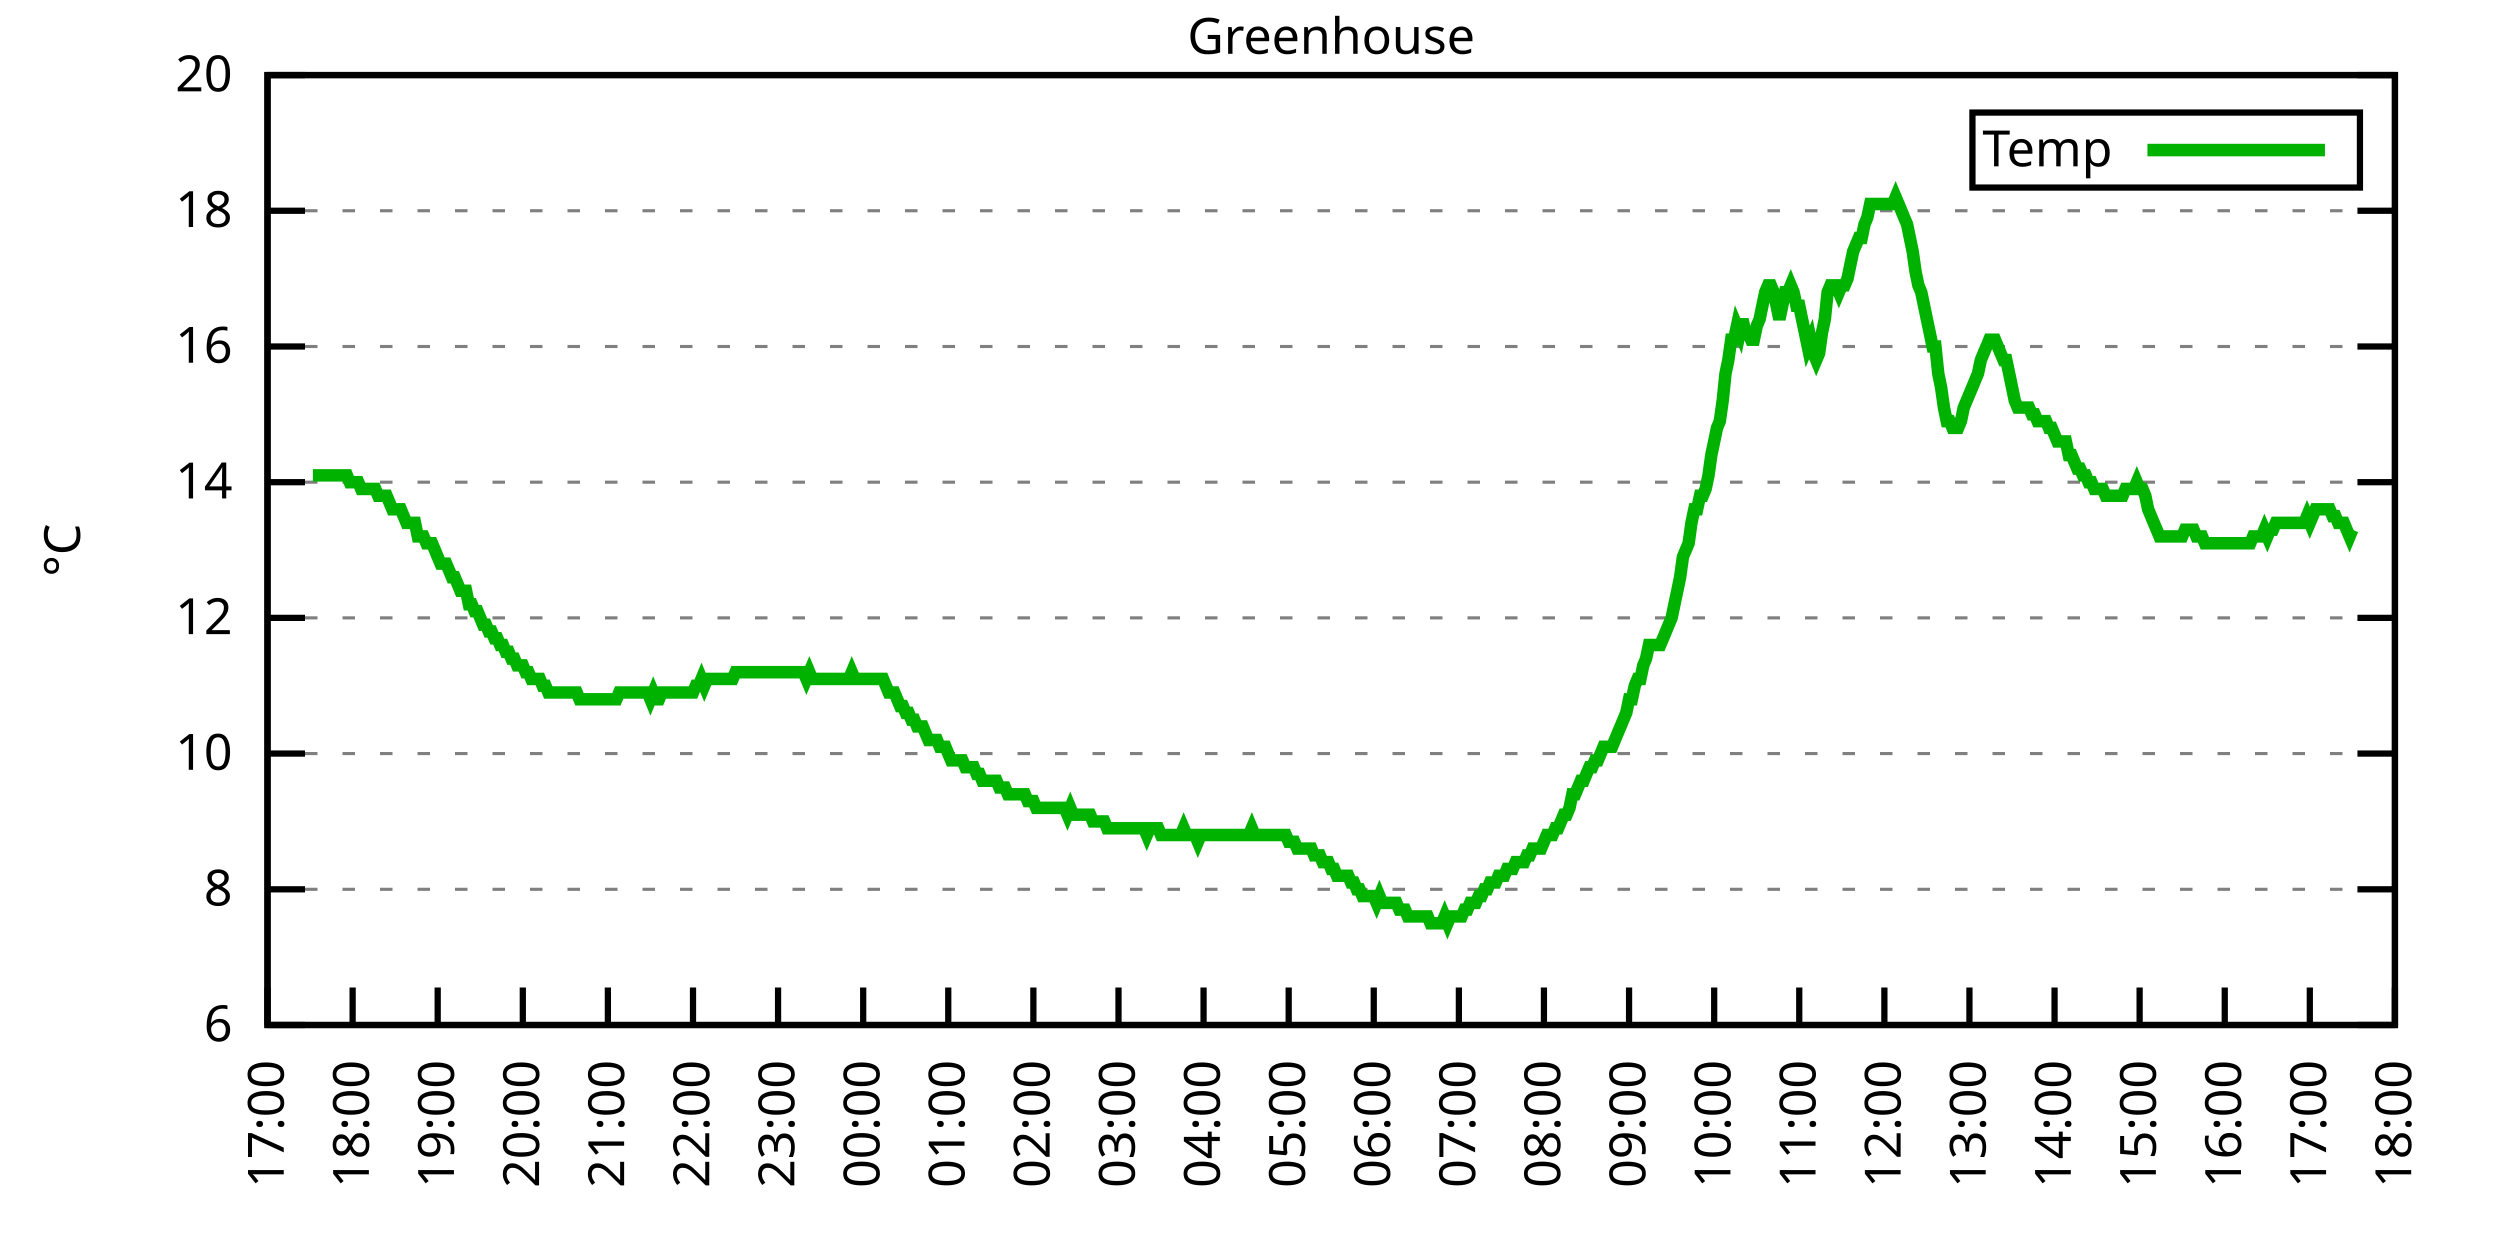
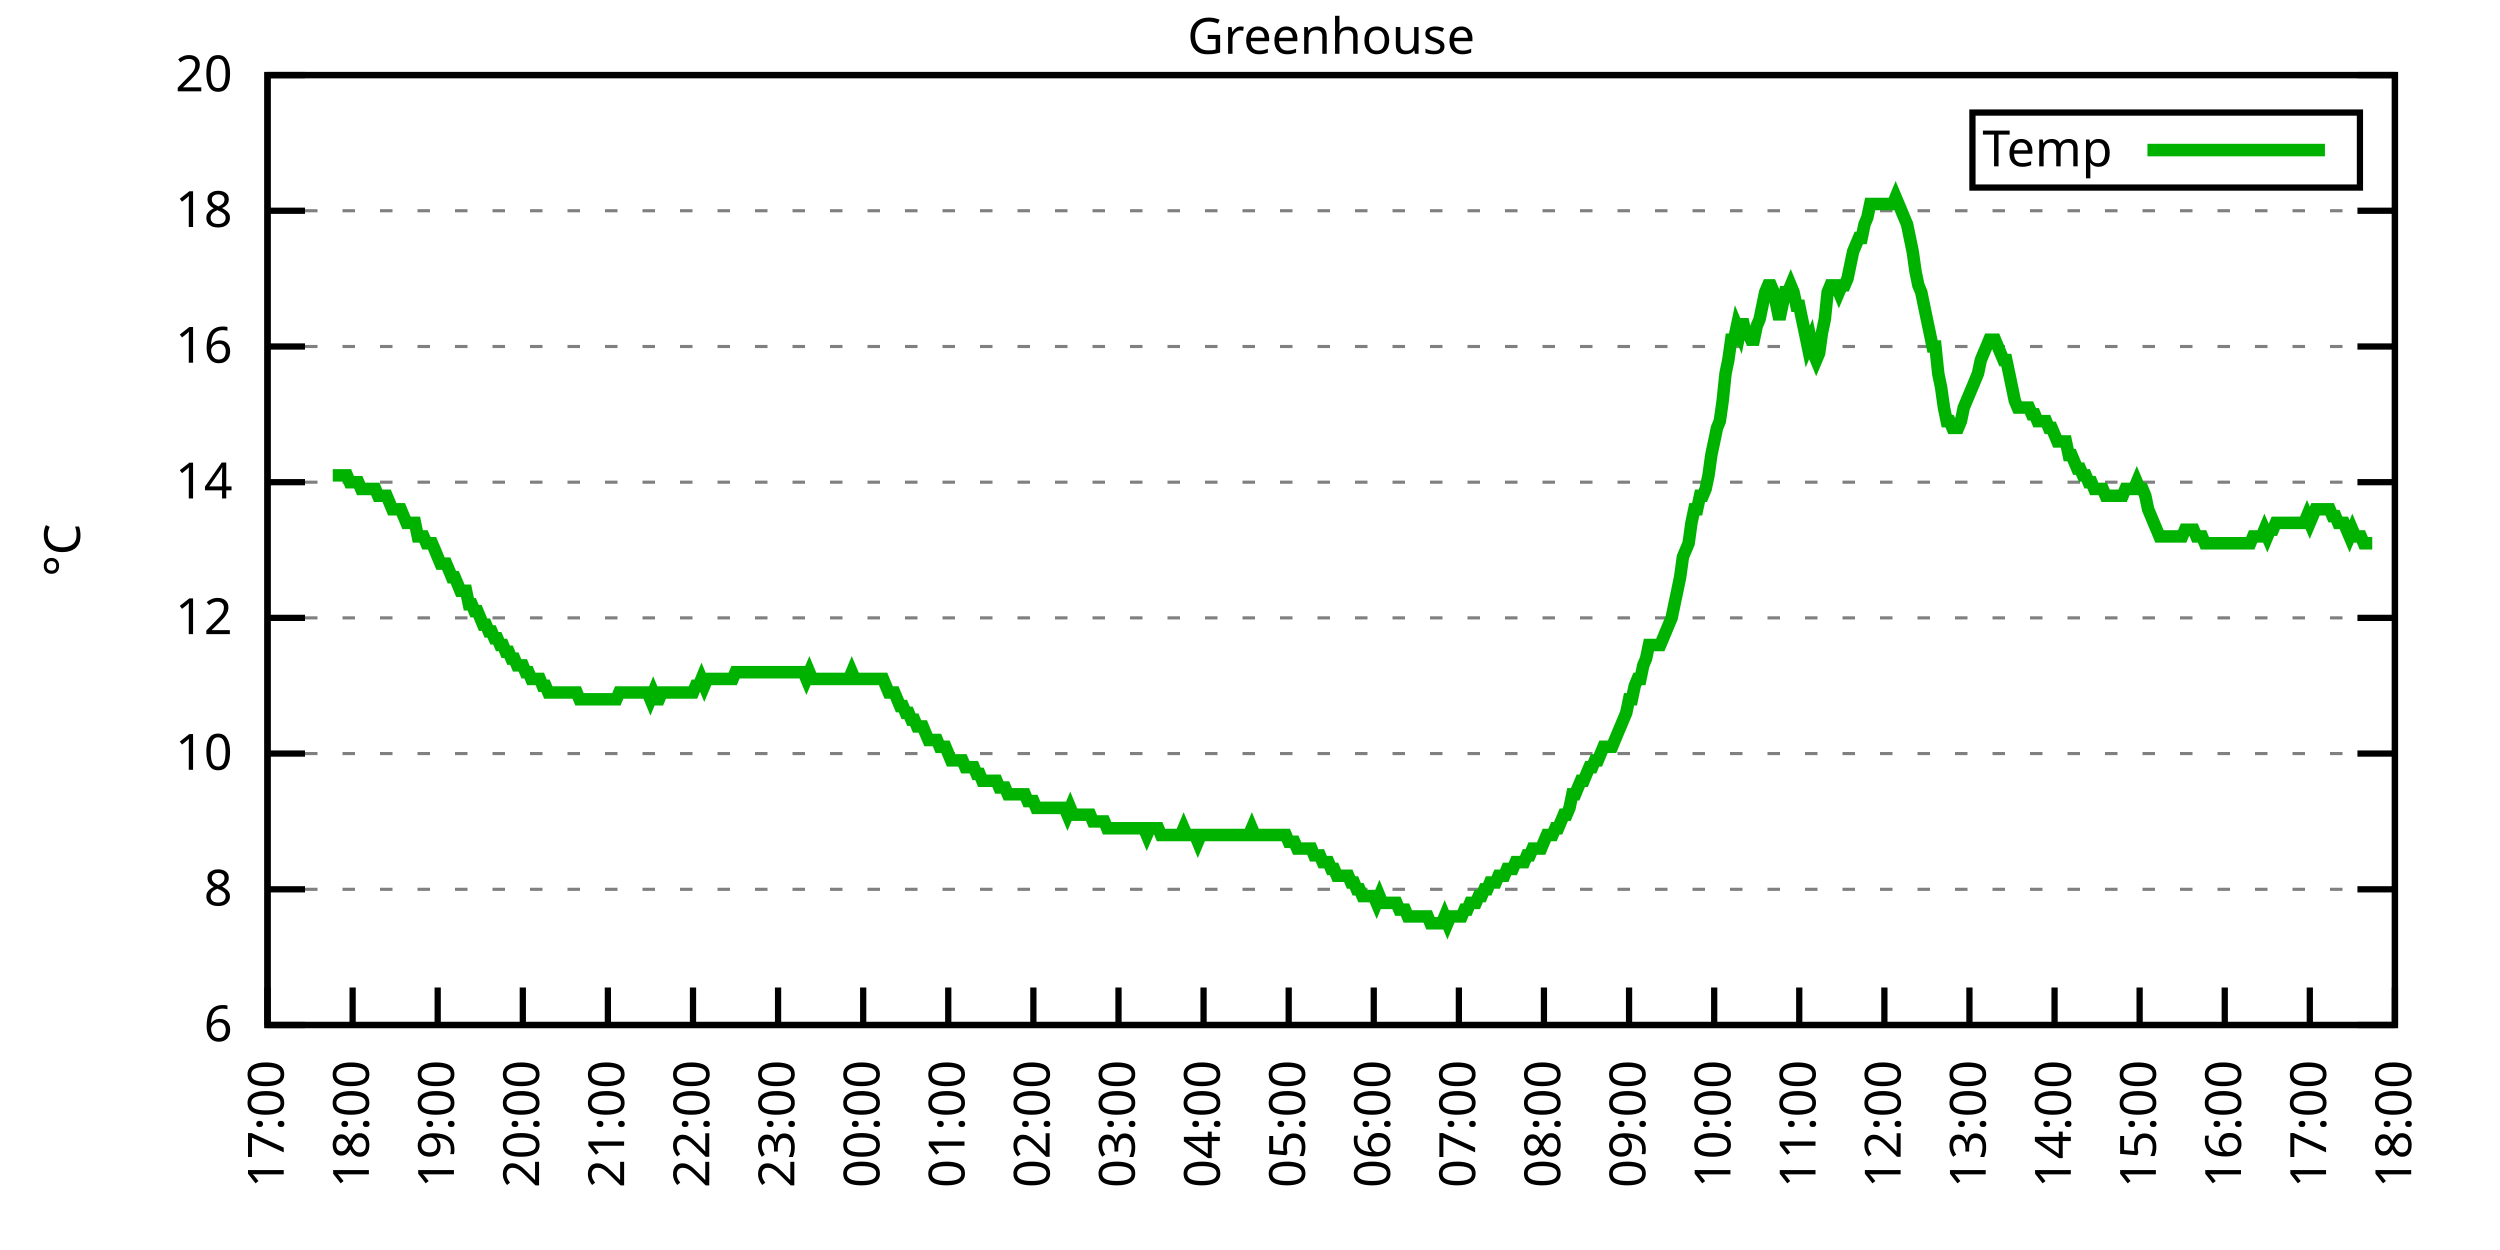
<svg xmlns="http://www.w3.org/2000/svg" xmlns:xlink="http://www.w3.org/1999/xlink" width="400" height="200" viewBox="0 0 400 200">
  <g id="gnuplot_canvas">
    <rect x="0" y="0" width="400" height="200" fill="none" />
    <defs>
      <circle id="gpDot" r="0.5" stroke-width="0.5" stroke="currentColor" />
      <path id="gpPt0" stroke-width="0.333" stroke="currentColor" d="M-1,0 h2 M0,-1 v2" />
      <path id="gpPt1" stroke-width="0.333" stroke="currentColor" d="M-1,-1 L1,1 M1,-1 L-1,1" />
      <path id="gpPt2" stroke-width="0.333" stroke="currentColor" d="M-1,0 L1,0 M0,-1 L0,1 M-1,-1 L1,1 M-1,1 L1,-1" />
      <rect id="gpPt3" stroke-width="0.333" stroke="currentColor" x="-1" y="-1" width="2" height="2" />
      <rect id="gpPt4" stroke-width="0.333" stroke="currentColor" fill="currentColor" x="-1" y="-1" width="2" height="2" />
      <circle id="gpPt5" stroke-width="0.333" stroke="currentColor" cx="0" cy="0" r="1" />
      <use xlink:href="#gpPt5" id="gpPt6" fill="currentColor" stroke="none" />
      <path id="gpPt7" stroke-width="0.333" stroke="currentColor" d="M0,-1.33 L-1.33,0.67 L1.33,0.67 z" />
      <use xlink:href="#gpPt7" id="gpPt8" fill="currentColor" stroke="none" />
      <use xlink:href="#gpPt7" id="gpPt9" stroke="currentColor" transform="rotate(180)" />
      <use xlink:href="#gpPt9" id="gpPt10" fill="currentColor" stroke="none" />
      <use xlink:href="#gpPt3" id="gpPt11" stroke="currentColor" transform="rotate(45)" />
      <use xlink:href="#gpPt11" id="gpPt12" fill="currentColor" stroke="none" />
      <path id="gpPt13" stroke-width="0.333" stroke="currentColor" d="M0,1.330 L1.265,0.411 L0.782,-1.067 L-0.782,-1.076 L-1.265,0.411 z" />
      <use xlink:href="#gpPt13" id="gpPt14" fill="currentColor" stroke="none" />
      <filter id="textbox" filterUnits="objectBoundingBox" x="0" y="0" height="1" width="1">
        <feFlood flood-color="white" flood-opacity="1" result="bgnd" />
        <feComposite in="SourceGraphic" in2="bgnd" operator="atop" />
      </filter>
      <filter id="greybox" filterUnits="objectBoundingBox" x="0" y="0" height="1" width="1">
        <feFlood flood-color="lightgrey" flood-opacity="1" result="grey" />
        <feComposite in="SourceGraphic" in2="grey" operator="atop" />
      </filter>
    </defs>
    <g fill="none" color="white" stroke="currentColor" stroke-width="1.00" stroke-linecap="butt" stroke-linejoin="miter">
</g>
    <g fill="none" color="black" stroke="currentColor" stroke-width="1.00" stroke-linecap="butt" stroke-linejoin="miter">
      <g stroke="none" shape-rendering="crispEdges">
        <polygon fill="rgb(255, 255, 255)" points="42.80,164.00 383.18,164.00 383.18,12.02 42.80,12.02 " />
      </g>
    </g>
    <g fill="none" color="black" stroke="currentColor" stroke-width="1.00" stroke-linecap="butt" stroke-linejoin="miter">
</g>
    <g fill="none" color="black" stroke="black" stroke-width="0.50" stroke-linecap="butt" stroke-linejoin="miter">
</g>
    <g fill="none" color="gray" stroke="currentColor" stroke-width="0.50" stroke-linecap="butt" stroke-linejoin="miter">
      <path stroke="gray" stroke-dasharray="2,4" class="gridline" d="M42.80,164.00 L383.19,164.00  " />
    </g>
    <g fill="none" color="gray" stroke="gray" stroke-width="1.00" stroke-linecap="butt" stroke-linejoin="miter">
</g>
    <g fill="none" color="black" stroke="currentColor" stroke-width="1.00" stroke-linecap="butt" stroke-linejoin="miter">
      <path stroke="black" d="M42.80,164.00 L48.80,164.00 M383.19,164.00 L377.19,164.00  " />
      <g transform="translate(37.20,166.60)" stroke="none" fill="black" font-family="Sans" font-size="8.00" text-anchor="end">
        <text>
          <tspan font-family="Sans"> 6</tspan>
        </text>
      </g>
    </g>
    <g fill="none" color="black" stroke="currentColor" stroke-width="1.00" stroke-linecap="butt" stroke-linejoin="miter">
</g>
    <g fill="none" color="black" stroke="black" stroke-width="0.50" stroke-linecap="butt" stroke-linejoin="miter">
</g>
    <g fill="none" color="gray" stroke="currentColor" stroke-width="0.50" stroke-linecap="butt" stroke-linejoin="miter">
      <path stroke="gray" stroke-dasharray="2,4" class="gridline" d="M42.80,142.29 L383.19,142.29  " />
    </g>
    <g fill="none" color="gray" stroke="gray" stroke-width="1.00" stroke-linecap="butt" stroke-linejoin="miter">
</g>
    <g fill="none" color="black" stroke="currentColor" stroke-width="1.00" stroke-linecap="butt" stroke-linejoin="miter">
      <path stroke="black" d="M42.80,142.29 L48.80,142.29 M383.19,142.29 L377.19,142.29  " />
      <g transform="translate(37.20,144.89)" stroke="none" fill="black" font-family="Sans" font-size="8.00" text-anchor="end">
        <text>
          <tspan font-family="Sans"> 8</tspan>
        </text>
      </g>
    </g>
    <g fill="none" color="black" stroke="currentColor" stroke-width="1.00" stroke-linecap="butt" stroke-linejoin="miter">
</g>
    <g fill="none" color="black" stroke="black" stroke-width="0.50" stroke-linecap="butt" stroke-linejoin="miter">
</g>
    <g fill="none" color="gray" stroke="currentColor" stroke-width="0.50" stroke-linecap="butt" stroke-linejoin="miter">
      <path stroke="gray" stroke-dasharray="2,4" class="gridline" d="M42.80,120.57 L383.19,120.57  " />
    </g>
    <g fill="none" color="gray" stroke="gray" stroke-width="1.00" stroke-linecap="butt" stroke-linejoin="miter">
</g>
    <g fill="none" color="black" stroke="currentColor" stroke-width="1.00" stroke-linecap="butt" stroke-linejoin="miter">
      <path stroke="black" d="M42.80,120.57 L48.80,120.57 M383.19,120.57 L377.19,120.57  " />
      <g transform="translate(37.20,123.17)" stroke="none" fill="black" font-family="Sans" font-size="8.00" text-anchor="end">
        <text>
          <tspan font-family="Sans"> 10</tspan>
        </text>
      </g>
    </g>
    <g fill="none" color="black" stroke="currentColor" stroke-width="1.00" stroke-linecap="butt" stroke-linejoin="miter">
</g>
    <g fill="none" color="black" stroke="black" stroke-width="0.50" stroke-linecap="butt" stroke-linejoin="miter">
</g>
    <g fill="none" color="gray" stroke="currentColor" stroke-width="0.50" stroke-linecap="butt" stroke-linejoin="miter">
      <path stroke="gray" stroke-dasharray="2,4" class="gridline" d="M42.80,98.86 L383.19,98.86  " />
    </g>
    <g fill="none" color="gray" stroke="gray" stroke-width="1.00" stroke-linecap="butt" stroke-linejoin="miter">
</g>
    <g fill="none" color="black" stroke="currentColor" stroke-width="1.00" stroke-linecap="butt" stroke-linejoin="miter">
      <path stroke="black" d="M42.80,98.86 L48.80,98.86 M383.19,98.86 L377.19,98.86  " />
      <g transform="translate(37.20,101.46)" stroke="none" fill="black" font-family="Sans" font-size="8.00" text-anchor="end">
        <text>
          <tspan font-family="Sans"> 12</tspan>
        </text>
      </g>
    </g>
    <g fill="none" color="black" stroke="currentColor" stroke-width="1.00" stroke-linecap="butt" stroke-linejoin="miter">
</g>
    <g fill="none" color="black" stroke="black" stroke-width="0.50" stroke-linecap="butt" stroke-linejoin="miter">
</g>
    <g fill="none" color="gray" stroke="currentColor" stroke-width="0.50" stroke-linecap="butt" stroke-linejoin="miter">
      <path stroke="gray" stroke-dasharray="2,4" class="gridline" d="M42.80,77.15 L383.19,77.15  " />
    </g>
    <g fill="none" color="gray" stroke="gray" stroke-width="1.00" stroke-linecap="butt" stroke-linejoin="miter">
</g>
    <g fill="none" color="black" stroke="currentColor" stroke-width="1.00" stroke-linecap="butt" stroke-linejoin="miter">
      <path stroke="black" d="M42.80,77.15 L48.80,77.15 M383.19,77.15 L377.19,77.15  " />
      <g transform="translate(37.20,79.75)" stroke="none" fill="black" font-family="Sans" font-size="8.00" text-anchor="end">
        <text>
          <tspan font-family="Sans"> 14</tspan>
        </text>
      </g>
    </g>
    <g fill="none" color="black" stroke="currentColor" stroke-width="1.00" stroke-linecap="butt" stroke-linejoin="miter">
</g>
    <g fill="none" color="black" stroke="black" stroke-width="0.50" stroke-linecap="butt" stroke-linejoin="miter">
</g>
    <g fill="none" color="gray" stroke="currentColor" stroke-width="0.50" stroke-linecap="butt" stroke-linejoin="miter">
      <path stroke="gray" stroke-dasharray="2,4" class="gridline" d="M42.80,55.44 L383.19,55.44  " />
    </g>
    <g fill="none" color="gray" stroke="gray" stroke-width="1.00" stroke-linecap="butt" stroke-linejoin="miter">
</g>
    <g fill="none" color="black" stroke="currentColor" stroke-width="1.00" stroke-linecap="butt" stroke-linejoin="miter">
      <path stroke="black" d="M42.80,55.44 L48.80,55.44 M383.19,55.44 L377.19,55.44  " />
      <g transform="translate(37.20,58.04)" stroke="none" fill="black" font-family="Sans" font-size="8.00" text-anchor="end">
        <text>
          <tspan font-family="Sans"> 16</tspan>
        </text>
      </g>
    </g>
    <g fill="none" color="black" stroke="currentColor" stroke-width="1.00" stroke-linecap="butt" stroke-linejoin="miter">
</g>
    <g fill="none" color="black" stroke="black" stroke-width="0.50" stroke-linecap="butt" stroke-linejoin="miter">
</g>
    <g fill="none" color="gray" stroke="currentColor" stroke-width="0.50" stroke-linecap="butt" stroke-linejoin="miter">
      <path stroke="gray" stroke-dasharray="2,4" class="gridline" d="M42.80,33.72 L383.19,33.72  " />
    </g>
    <g fill="none" color="gray" stroke="gray" stroke-width="1.00" stroke-linecap="butt" stroke-linejoin="miter">
</g>
    <g fill="none" color="black" stroke="currentColor" stroke-width="1.00" stroke-linecap="butt" stroke-linejoin="miter">
      <path stroke="black" d="M42.80,33.72 L48.80,33.72 M383.19,33.72 L377.19,33.72  " />
      <g transform="translate(37.20,36.32)" stroke="none" fill="black" font-family="Sans" font-size="8.00" text-anchor="end">
        <text>
          <tspan font-family="Sans"> 18</tspan>
        </text>
      </g>
    </g>
    <g fill="none" color="black" stroke="currentColor" stroke-width="1.00" stroke-linecap="butt" stroke-linejoin="miter">
</g>
    <g fill="none" color="black" stroke="black" stroke-width="0.50" stroke-linecap="butt" stroke-linejoin="miter">
</g>
    <g fill="none" color="gray" stroke="currentColor" stroke-width="0.50" stroke-linecap="butt" stroke-linejoin="miter">
      <path stroke="gray" stroke-dasharray="2,4" class="gridline" d="M42.80,12.01 L383.19,12.01  " />
    </g>
    <g fill="none" color="gray" stroke="gray" stroke-width="1.00" stroke-linecap="butt" stroke-linejoin="miter">
</g>
    <g fill="none" color="black" stroke="currentColor" stroke-width="1.00" stroke-linecap="butt" stroke-linejoin="miter">
      <path stroke="black" d="M42.80,12.01 L48.80,12.01 M383.19,12.01 L377.19,12.01  " />
      <g transform="translate(37.20,14.61)" stroke="none" fill="black" font-family="Sans" font-size="8.00" text-anchor="end">
        <text>
          <tspan font-family="Sans"> 20</tspan>
        </text>
      </g>
    </g>
    <g fill="none" color="black" stroke="currentColor" stroke-width="1.00" stroke-linecap="butt" stroke-linejoin="miter">
      <path stroke="black" d="M42.80,164.00 L42.80,158.00  " />
      <g transform="translate(45.40,169.60) rotate(270.00)" stroke="none" fill="black" font-family="Sans" font-size="8.00" text-anchor="end">
        <text>
          <tspan font-family="Sans">17:00</tspan>
        </text>
      </g>
    </g>
    <g fill="none" color="black" stroke="currentColor" stroke-width="1.00" stroke-linecap="butt" stroke-linejoin="miter">
      <path stroke="black" d="M56.42,164.00 L56.42,158.00  " />
      <g transform="translate(59.02,169.60) rotate(270.00)" stroke="none" fill="black" font-family="Sans" font-size="8.00" text-anchor="end">
        <text>
          <tspan font-family="Sans">18:00</tspan>
        </text>
      </g>
    </g>
    <g fill="none" color="black" stroke="currentColor" stroke-width="1.00" stroke-linecap="butt" stroke-linejoin="miter">
      <path stroke="black" d="M70.03,164.00 L70.03,158.00  " />
      <g transform="translate(72.63,169.60) rotate(270.00)" stroke="none" fill="black" font-family="Sans" font-size="8.00" text-anchor="end">
        <text>
          <tspan font-family="Sans">19:00</tspan>
        </text>
      </g>
    </g>
    <g fill="none" color="black" stroke="currentColor" stroke-width="1.00" stroke-linecap="butt" stroke-linejoin="miter">
      <path stroke="black" d="M83.65,164.00 L83.65,158.00  " />
      <g transform="translate(86.25,169.60) rotate(270.00)" stroke="none" fill="black" font-family="Sans" font-size="8.00" text-anchor="end">
        <text>
          <tspan font-family="Sans">20:00</tspan>
        </text>
      </g>
    </g>
    <g fill="none" color="black" stroke="currentColor" stroke-width="1.00" stroke-linecap="butt" stroke-linejoin="miter">
      <path stroke="black" d="M97.26,164.00 L97.26,158.00  " />
      <g transform="translate(99.86,169.60) rotate(270.00)" stroke="none" fill="black" font-family="Sans" font-size="8.00" text-anchor="end">
        <text>
          <tspan font-family="Sans">21:00</tspan>
        </text>
      </g>
    </g>
    <g fill="none" color="black" stroke="currentColor" stroke-width="1.00" stroke-linecap="butt" stroke-linejoin="miter">
      <path stroke="black" d="M110.88,164.00 L110.88,158.00  " />
      <g transform="translate(113.48,169.60) rotate(270.00)" stroke="none" fill="black" font-family="Sans" font-size="8.00" text-anchor="end">
        <text>
          <tspan font-family="Sans">22:00</tspan>
        </text>
      </g>
    </g>
    <g fill="none" color="black" stroke="currentColor" stroke-width="1.00" stroke-linecap="butt" stroke-linejoin="miter">
      <path stroke="black" d="M124.49,164.00 L124.49,158.00  " />
      <g transform="translate(127.09,169.60) rotate(270.00)" stroke="none" fill="black" font-family="Sans" font-size="8.00" text-anchor="end">
        <text>
          <tspan font-family="Sans">23:00</tspan>
        </text>
      </g>
    </g>
    <g fill="none" color="black" stroke="currentColor" stroke-width="1.00" stroke-linecap="butt" stroke-linejoin="miter">
      <path stroke="black" d="M138.11,164.00 L138.11,158.00  " />
      <g transform="translate(140.71,169.60) rotate(270.00)" stroke="none" fill="black" font-family="Sans" font-size="8.00" text-anchor="end">
        <text>
          <tspan font-family="Sans">00:00</tspan>
        </text>
      </g>
    </g>
    <g fill="none" color="black" stroke="currentColor" stroke-width="1.00" stroke-linecap="butt" stroke-linejoin="miter">
      <path stroke="black" d="M151.72,164.00 L151.72,158.00  " />
      <g transform="translate(154.32,169.60) rotate(270.00)" stroke="none" fill="black" font-family="Sans" font-size="8.00" text-anchor="end">
        <text>
          <tspan font-family="Sans">01:00</tspan>
        </text>
      </g>
    </g>
    <g fill="none" color="black" stroke="currentColor" stroke-width="1.00" stroke-linecap="butt" stroke-linejoin="miter">
      <path stroke="black" d="M165.34,164.00 L165.34,158.00  " />
      <g transform="translate(167.94,169.60) rotate(270.00)" stroke="none" fill="black" font-family="Sans" font-size="8.00" text-anchor="end">
        <text>
          <tspan font-family="Sans">02:00</tspan>
        </text>
      </g>
    </g>
    <g fill="none" color="black" stroke="currentColor" stroke-width="1.00" stroke-linecap="butt" stroke-linejoin="miter">
      <path stroke="black" d="M178.96,164.00 L178.96,158.00  " />
      <g transform="translate(181.56,169.60) rotate(270.00)" stroke="none" fill="black" font-family="Sans" font-size="8.00" text-anchor="end">
        <text>
          <tspan font-family="Sans">03:00</tspan>
        </text>
      </g>
    </g>
    <g fill="none" color="black" stroke="currentColor" stroke-width="1.00" stroke-linecap="butt" stroke-linejoin="miter">
      <path stroke="black" d="M192.57,164.00 L192.57,158.00  " />
      <g transform="translate(195.17,169.60) rotate(270.00)" stroke="none" fill="black" font-family="Sans" font-size="8.00" text-anchor="end">
        <text>
          <tspan font-family="Sans">04:00</tspan>
        </text>
      </g>
    </g>
    <g fill="none" color="black" stroke="currentColor" stroke-width="1.00" stroke-linecap="butt" stroke-linejoin="miter">
      <path stroke="black" d="M206.19,164.00 L206.19,158.00  " />
      <g transform="translate(208.79,169.60) rotate(270.00)" stroke="none" fill="black" font-family="Sans" font-size="8.00" text-anchor="end">
        <text>
          <tspan font-family="Sans">05:00</tspan>
        </text>
      </g>
    </g>
    <g fill="none" color="black" stroke="currentColor" stroke-width="1.00" stroke-linecap="butt" stroke-linejoin="miter">
      <path stroke="black" d="M219.80,164.00 L219.80,158.00  " />
      <g transform="translate(222.40,169.60) rotate(270.00)" stroke="none" fill="black" font-family="Sans" font-size="8.00" text-anchor="end">
        <text>
          <tspan font-family="Sans">06:00</tspan>
        </text>
      </g>
    </g>
    <g fill="none" color="black" stroke="currentColor" stroke-width="1.00" stroke-linecap="butt" stroke-linejoin="miter">
      <path stroke="black" d="M233.42,164.00 L233.42,158.00  " />
      <g transform="translate(236.02,169.60) rotate(270.00)" stroke="none" fill="black" font-family="Sans" font-size="8.00" text-anchor="end">
        <text>
          <tspan font-family="Sans">07:00</tspan>
        </text>
      </g>
    </g>
    <g fill="none" color="black" stroke="currentColor" stroke-width="1.00" stroke-linecap="butt" stroke-linejoin="miter">
      <path stroke="black" d="M247.03,164.00 L247.03,158.00  " />
      <g transform="translate(249.63,169.60) rotate(270.00)" stroke="none" fill="black" font-family="Sans" font-size="8.00" text-anchor="end">
        <text>
          <tspan font-family="Sans">08:00</tspan>
        </text>
      </g>
    </g>
    <g fill="none" color="black" stroke="currentColor" stroke-width="1.00" stroke-linecap="butt" stroke-linejoin="miter">
      <path stroke="black" d="M260.65,164.00 L260.65,158.00  " />
      <g transform="translate(263.25,169.60) rotate(270.00)" stroke="none" fill="black" font-family="Sans" font-size="8.00" text-anchor="end">
        <text>
          <tspan font-family="Sans">09:00</tspan>
        </text>
      </g>
    </g>
    <g fill="none" color="black" stroke="currentColor" stroke-width="1.00" stroke-linecap="butt" stroke-linejoin="miter">
      <path stroke="black" d="M274.27,164.00 L274.27,158.00  " />
      <g transform="translate(276.87,169.60) rotate(270.00)" stroke="none" fill="black" font-family="Sans" font-size="8.00" text-anchor="end">
        <text>
          <tspan font-family="Sans">10:00</tspan>
        </text>
      </g>
    </g>
    <g fill="none" color="black" stroke="currentColor" stroke-width="1.00" stroke-linecap="butt" stroke-linejoin="miter">
      <path stroke="black" d="M287.88,164.00 L287.88,158.00  " />
      <g transform="translate(290.48,169.60) rotate(270.00)" stroke="none" fill="black" font-family="Sans" font-size="8.00" text-anchor="end">
        <text>
          <tspan font-family="Sans">11:00</tspan>
        </text>
      </g>
    </g>
    <g fill="none" color="black" stroke="currentColor" stroke-width="1.00" stroke-linecap="butt" stroke-linejoin="miter">
      <path stroke="black" d="M301.50,164.00 L301.50,158.00  " />
      <g transform="translate(304.10,169.60) rotate(270.00)" stroke="none" fill="black" font-family="Sans" font-size="8.00" text-anchor="end">
        <text>
          <tspan font-family="Sans">12:00</tspan>
        </text>
      </g>
    </g>
    <g fill="none" color="black" stroke="currentColor" stroke-width="1.00" stroke-linecap="butt" stroke-linejoin="miter">
      <path stroke="black" d="M315.11,164.00 L315.11,158.00  " />
      <g transform="translate(317.71,169.60) rotate(270.00)" stroke="none" fill="black" font-family="Sans" font-size="8.00" text-anchor="end">
        <text>
          <tspan font-family="Sans">13:00</tspan>
        </text>
      </g>
    </g>
    <g fill="none" color="black" stroke="currentColor" stroke-width="1.00" stroke-linecap="butt" stroke-linejoin="miter">
      <path stroke="black" d="M328.73,164.00 L328.73,158.00  " />
      <g transform="translate(331.33,169.60) rotate(270.00)" stroke="none" fill="black" font-family="Sans" font-size="8.00" text-anchor="end">
        <text>
          <tspan font-family="Sans">14:00</tspan>
        </text>
      </g>
    </g>
    <g fill="none" color="black" stroke="currentColor" stroke-width="1.00" stroke-linecap="butt" stroke-linejoin="miter">
      <path stroke="black" d="M342.34,164.00 L342.34,158.00  " />
      <g transform="translate(344.94,169.60) rotate(270.00)" stroke="none" fill="black" font-family="Sans" font-size="8.00" text-anchor="end">
        <text>
          <tspan font-family="Sans">15:00</tspan>
        </text>
      </g>
    </g>
    <g fill="none" color="black" stroke="currentColor" stroke-width="1.00" stroke-linecap="butt" stroke-linejoin="miter">
      <path stroke="black" d="M355.96,164.00 L355.96,158.00  " />
      <g transform="translate(358.56,169.60) rotate(270.00)" stroke="none" fill="black" font-family="Sans" font-size="8.00" text-anchor="end">
        <text>
          <tspan font-family="Sans">16:00</tspan>
        </text>
      </g>
    </g>
    <g fill="none" color="black" stroke="currentColor" stroke-width="1.00" stroke-linecap="butt" stroke-linejoin="miter">
      <path stroke="black" d="M369.57,164.00 L369.57,158.00  " />
      <g transform="translate(372.17,169.60) rotate(270.00)" stroke="none" fill="black" font-family="Sans" font-size="8.00" text-anchor="end">
        <text>
          <tspan font-family="Sans">17:00</tspan>
        </text>
      </g>
    </g>
    <g fill="none" color="black" stroke="currentColor" stroke-width="1.00" stroke-linecap="butt" stroke-linejoin="miter">
      <path stroke="black" d="M383.19,164.00 L383.19,158.00  " />
      <g transform="translate(385.79,169.60) rotate(270.00)" stroke="none" fill="black" font-family="Sans" font-size="8.00" text-anchor="end">
        <text>
          <tspan font-family="Sans">18:00</tspan>
        </text>
      </g>
    </g>
    <g fill="none" color="black" stroke="currentColor" stroke-width="1.00" stroke-linecap="butt" stroke-linejoin="miter">
</g>
    <g fill="none" color="black" stroke="currentColor" stroke-width="1.00" stroke-linecap="butt" stroke-linejoin="miter">
      <path stroke="black" d="M42.80,12.01 L42.80,164.00 L383.19,164.00 L383.19,12.01 L42.80,12.01 Z  " />
    </g>
    <g fill="none" color="black" stroke="currentColor" stroke-width="1.00" stroke-linecap="butt" stroke-linejoin="miter">
</g>
    <g fill="none" color="black" stroke="currentColor" stroke-width="1.00" stroke-linecap="butt" stroke-linejoin="miter">
      <path stroke="black" d="M315.59,30.01 L315.59,18.01 L377.59,18.01 L377.59,30.01 L315.59,30.01 Z  " />
    </g>
    <g id="Greenhouse_plot_1">
      <g fill="none" color="white" stroke="black" stroke-width="2.00" stroke-linecap="butt" stroke-linejoin="miter">
</g>
      <g fill="none" color="black" stroke="currentColor" stroke-width="2.00" stroke-linecap="butt" stroke-linejoin="miter">
        <g transform="translate(337.99,26.61)" stroke="none" fill="black" font-family="Sans" font-size="8.00" text-anchor="end">
          <text>
            <tspan font-family="Sans">Temp</tspan>
          </text>
        </g>
      </g>
      <g fill="none" color="black" stroke="currentColor" stroke-width="2.00" stroke-linecap="butt" stroke-linejoin="miter">
-         <path stroke="rgb(  0, 178,   0)" d="M343.59,24.01 L371.99,24.01 M50.06,76.06 L50.52,76.06 L50.97,76.06 L51.42,76.06 L51.88,76.06 L52.33,76.06   L52.78,76.06 L53.24,76.06 L53.69,76.06 L54.15,76.06 L54.60,76.06 L55.05,76.06 L55.51,76.06 L55.96,77.15   L56.42,77.15 L56.87,77.15 L57.32,77.15 L57.78,78.23 L58.23,78.23 L58.68,78.23 L59.14,78.23 L59.59,78.23   L60.05,78.23 L60.50,79.32 L60.95,79.32 L61.41,79.32 L61.86,79.32 L62.32,80.41 L62.77,81.49 L63.22,81.49   L63.68,81.49 L64.13,81.49 L64.58,82.58 L65.04,83.66 L65.49,83.66 L65.95,83.66 L66.40,83.66 L66.85,85.83   L67.31,85.83 L67.76,85.83 L68.22,86.92 L68.67,86.92 L69.12,86.92 L69.58,88.00 L70.03,89.09 L70.49,90.18   L70.94,90.18 L71.39,90.18 L71.85,91.26 L72.30,92.35 L72.75,92.35 L73.21,93.43 L73.66,94.52 L74.12,94.52   L74.57,94.52 L75.02,96.69 L75.48,96.69 L75.93,97.78 L76.39,97.78 L76.84,98.86 L77.29,99.95 L77.75,99.95   L78.20,101.03 L78.65,101.03 L79.11,102.12 L79.56,102.12 L80.02,103.20 L80.47,103.20 L80.92,104.29 L81.38,104.29   L81.83,105.38 L82.29,105.38 L82.74,106.46 L83.19,106.46 L83.65,106.46 L84.10,107.55 L84.55,107.55 L85.01,108.63   L85.46,108.63 L85.92,108.63 L86.37,108.63 L86.82,109.72 L87.28,109.72 L87.73,110.80 L88.19,110.80 L88.64,110.80   L89.09,110.80 L89.55,110.80 L90.00,110.80 L90.45,110.80 L90.91,110.80 L91.36,110.80 L91.82,110.80 L92.27,110.80   L92.72,111.89 L93.18,111.89 L93.63,111.89 L94.09,111.89 L94.54,111.89 L94.99,111.89 L95.45,111.89 L95.90,111.89   L96.35,111.89 L96.81,111.89 L97.26,111.89 L97.72,111.89 L98.17,111.89 L98.62,111.89 L99.08,110.80 L99.53,110.80   L99.99,110.80 L100.44,110.80 L100.89,110.80 L101.35,110.80 L101.80,110.80 L102.25,110.80 L102.71,110.80 L103.16,110.80   L103.62,110.80 L104.07,111.89 L104.52,110.80 L104.98,111.89 L105.43,111.89 L105.89,110.80 L106.34,110.80 L106.79,110.80   L107.25,110.80 L107.70,110.80 L108.15,110.80 L108.61,110.80 L109.06,110.80 L109.52,110.80 L109.97,110.80 L110.42,110.80   L110.88,110.80 L111.33,109.72 L111.79,109.72 L112.24,108.63 L112.69,109.72 L113.15,108.63 L113.60,108.63 L114.05,108.63   L114.51,108.63 L114.96,108.63 L115.42,108.63 L115.87,108.63 L116.32,108.63 L116.78,108.63 L117.23,108.63 L117.69,107.55   L118.14,107.55 L118.59,107.55 L119.05,107.55 L119.50,107.55 L119.96,107.55 L120.41,107.55 L120.86,107.55 L121.32,107.55   L121.77,107.55 L122.22,107.55 L122.68,107.55 L123.13,107.55 L123.59,107.55 L124.04,107.55 L124.49,107.55 L124.95,107.55   L125.40,107.55 L125.86,107.55 L126.31,107.55 L126.76,107.55 L127.22,107.55 L127.67,107.55 L128.12,107.55 L128.58,107.55   L129.03,108.63 L129.49,107.55 L129.94,108.63 L130.39,108.63 L130.85,108.63 L131.30,108.63 L131.76,108.63 L132.21,108.63   L132.66,108.63 L133.12,108.63 L133.57,108.63 L134.02,108.63 L134.48,108.63 L134.93,108.63 L135.39,108.63 L135.84,108.63   L136.29,107.55 L136.75,108.63 L137.20,108.63 L137.66,108.63 L138.11,108.63 L138.56,108.63 L139.02,108.63 L139.47,108.63   L139.92,108.63 L140.38,108.63 L140.83,108.63 L141.29,108.63 L141.74,109.72 L142.19,110.80 L142.65,110.80 L143.10,110.80   L143.56,111.89 L144.01,112.97 L144.46,112.97 L144.92,114.06 L145.37,114.06 L145.82,115.15 L146.28,115.15 L146.73,116.23   L147.19,116.23 L147.64,116.23 L148.09,117.32 L148.55,118.40 L149.00,118.40 L149.46,118.40 L149.91,118.40 L150.36,119.49   L150.82,119.49 L151.27,119.49 L151.72,120.57 L152.18,121.66 L152.63,121.66 L153.09,121.66 L153.54,121.66 L153.99,121.66   L154.45,122.75 L154.90,122.75 L155.36,122.75 L155.81,122.75 L156.26,123.83 L156.72,123.83 L157.17,124.92 L157.62,124.92   L158.08,124.92 L158.53,124.92 L158.99,124.92 L159.44,124.92 L159.89,126.00 L160.35,126.00 L160.80,126.00 L161.26,127.09   L161.71,127.09 L162.16,127.09 L162.62,127.09 L163.07,127.09 L163.52,127.09 L163.98,127.09 L164.43,128.17 L164.89,128.17   L165.34,128.17 L165.79,129.26 L166.25,129.26 L166.70,129.26 L167.16,129.26 L167.61,129.26 L168.06,129.26 L168.52,129.26   L168.97,129.26 L169.43,129.26 L169.88,129.26 L170.33,129.26 L170.79,130.35 L171.24,129.26 L171.69,130.35 L172.15,130.35   L172.60,130.35 L173.06,130.35 L173.51,130.35 L173.96,130.35 L174.42,130.35 L174.87,131.43 L175.33,131.43 L175.78,131.43   L176.23,131.43 L176.69,131.43 L177.14,132.52 L177.59,132.52 L178.05,132.52 L178.50,132.52 L178.96,132.52 L179.41,132.52   L179.86,132.52 L180.32,132.52 L180.77,132.52 L181.23,132.52 L181.68,132.52 L182.13,132.52 L182.59,132.52 L183.04,132.52   L183.49,133.60 L183.95,132.52 L184.40,132.52 L184.86,132.52 L185.31,132.52 L185.76,133.60 L186.22,133.60 L186.67,133.60   L187.13,133.60 L187.58,133.60 L188.03,133.60 L188.49,133.60 L188.94,133.60 L189.39,132.52 L189.85,133.60 L190.30,133.60   L190.76,133.60 L191.21,133.60 L191.66,134.69 L192.12,133.60 L192.57,133.60 L193.03,133.60 L193.48,133.60 L193.93,133.60   L194.39,133.60 L194.84,133.60 L195.29,133.60 L195.75,133.60 L196.20,133.60 L196.66,133.60 L197.11,133.60 L197.56,133.60   L198.02,133.60 L198.47,133.60 L198.93,133.60 L199.38,133.60 L199.83,133.60 L200.29,132.52 L200.74,133.60 L201.19,133.60   L201.65,133.60 L202.10,133.60 L202.56,133.60 L203.01,133.60 L203.46,133.60 L203.92,133.60 L204.37,133.60 L204.83,133.60   L205.28,133.60 L205.73,133.60 L206.19,134.69 L206.64,134.69 L207.09,134.69 L207.55,135.77 L208.00,135.77 L208.46,135.77   L208.91,135.77 L209.36,135.77 L209.82,135.77 L210.27,136.86 L210.73,136.86 L211.18,136.86 L211.63,137.94 L212.09,137.94   L212.54,137.94 L213.00,139.03 L213.45,139.03 L213.90,140.12 L214.36,140.12 L214.81,140.12 L215.26,140.12 L215.72,140.12   L216.17,141.20 L216.63,141.20 L217.08,142.29 L217.53,142.29 L217.99,143.37 L218.44,143.37 L218.90,143.37 L219.35,143.37   L219.80,143.37 L220.26,144.46 L220.71,143.37 L221.16,144.46 L221.62,144.46 L222.07,144.46 L222.53,144.46 L222.98,144.46   L223.43,144.46 L223.89,145.54 L224.34,145.54 L224.80,145.54 L225.25,146.63 L225.70,146.63 L226.16,146.63 L226.61,146.63   L227.06,146.63 L227.52,146.63 L227.97,146.63 L228.43,146.63 L228.88,147.72 L229.33,147.72 L229.79,147.72 L230.24,147.72   L230.70,147.72 L231.15,146.63 L231.60,147.72 L232.06,146.63 L232.51,146.63 L232.96,146.63 L233.42,146.63 L233.87,146.63   L234.33,145.54 L234.78,145.54 L235.23,144.46 L235.69,144.46 L236.14,144.46 L236.60,143.37 L237.05,143.37 L237.50,142.29   L237.96,142.29 L238.41,141.20 L238.86,141.20 L239.32,141.20 L239.77,140.12 L240.23,140.12 L240.68,140.12 L241.13,139.03   L241.59,139.03 L242.04,139.03 L242.50,137.94 L242.95,137.94 L243.40,137.94 L243.86,137.94 L244.31,136.86 L244.76,136.86   L245.22,135.77 L245.67,135.77 L246.13,135.77 L246.58,135.77 L247.03,134.69 L247.49,133.60 L247.94,133.60 L248.40,133.60   L248.85,132.52 L249.30,132.52 L249.76,131.43 L250.21,130.35 L250.66,130.35 L251.12,129.26 L251.57,127.09 L252.03,127.09   L252.48,126.00 L252.93,124.92 L253.39,124.92 L253.84,123.83 L254.30,122.75 L254.75,122.75 L255.20,121.66 L255.66,121.66   L256.11,120.57 L256.56,119.49 L257.02,119.49 L257.47,119.49 L257.93,119.49 L258.38,118.40 L258.83,117.32 L259.29,116.23   L259.74,115.15 L260.20,114.06 L260.65,111.89 L261.10,111.89 L261.56,109.72 L262.01,108.63 L262.47,108.63 L262.92,106.46   L263.37,105.38 L263.83,103.20 L264.28,103.20 L264.73,103.20 L265.19,103.20 L265.64,103.20 L266.10,102.12 L266.55,101.03   L267.00,99.95 L267.46,98.86 L267.91,96.69 L268.37,94.52 L268.82,92.35 L269.27,89.09 L269.73,88.00 L270.18,86.92   L270.63,83.66 L271.09,81.49 L271.54,81.49 L272.00,79.32 L272.45,79.32 L272.90,78.23 L273.36,76.06 L273.81,72.81   L274.27,70.63 L274.72,68.46 L275.17,67.38 L275.63,64.12 L276.08,59.78 L276.53,57.61 L276.99,54.35 L277.44,54.35   L277.90,52.18 L278.35,53.26 L278.80,51.09 L279.26,53.26 L279.71,53.26 L280.17,54.35 L280.62,54.35 L281.07,52.18   L281.53,51.09 L281.98,48.92 L282.43,46.75 L282.89,45.66 L283.34,45.66 L283.80,46.75 L284.25,48.92 L284.70,51.09   L285.16,48.92 L285.61,46.75 L286.07,46.75 L286.52,45.66 L286.97,46.75 L287.43,48.92 L287.88,48.92 L288.33,51.09   L288.79,53.26 L289.24,55.44 L289.70,54.35 L290.15,56.52 L290.60,57.61 L291.06,56.52 L291.51,53.26 L291.97,51.09   L292.42,46.75 L292.87,45.66 L293.33,45.66 L293.78,45.66 L294.23,46.75 L294.69,45.66 L295.14,45.66 L295.60,44.58   L296.05,42.41 L296.50,40.24 L296.96,39.15 L297.41,38.07 L297.87,38.07 L298.32,35.89 L298.77,34.81 L299.23,32.64   L299.68,32.64 L300.13,32.64 L300.59,32.64 L301.04,32.64 L301.50,32.64 L301.95,32.64 L302.40,32.64 L302.86,32.64   L303.31,31.55 L303.77,32.64 L304.22,33.72 L304.67,34.81 L305.13,35.89 L305.58,38.07 L306.03,40.24 L306.49,43.49   L306.94,45.66 L307.40,46.75 L307.85,48.92 L308.30,51.09 L308.76,53.26 L309.21,55.44 L309.67,55.44 L310.12,59.78   L310.57,61.95 L311.03,65.21 L311.48,67.38 L311.94,67.38 L312.39,68.46 L312.84,68.46 L313.30,68.46 L313.75,67.38   L314.20,65.21 L314.66,64.12 L315.11,63.04 L315.57,61.95 L316.02,60.86 L316.47,59.78 L316.93,57.61 L317.38,56.52   L317.84,55.44 L318.29,54.35 L318.74,54.35 L319.20,54.35 L319.65,55.44 L320.10,56.52 L320.56,57.61 L321.01,57.61   L321.47,59.78 L321.92,61.95 L322.37,64.12 L322.83,65.21 L323.28,65.21 L323.74,65.21 L324.19,65.21 L324.64,65.21   L325.10,66.29 L325.55,66.29 L326.00,67.38 L326.46,67.38 L326.91,67.38 L327.37,67.38 L327.82,68.46 L328.27,68.46   L328.73,69.55 L329.18,70.63 L329.64,70.63 L330.09,70.63 L330.54,70.63 L331.00,72.81 L331.45,72.81 L331.90,73.89   L332.36,74.98 L332.81,74.98 L333.27,76.06 L333.72,76.06 L334.17,77.15 L334.63,77.15 L335.08,78.23 L335.54,78.23   L335.99,78.23 L336.44,78.23 L336.90,79.32 L337.35,79.32 L337.80,79.32 L338.26,79.32 L338.71,79.32 L339.17,79.32   L339.62,79.32 L340.07,78.23 L340.53,78.23 L340.98,78.23 L341.44,78.23 L341.89,77.15 L342.34,78.23 L342.80,78.23   L343.25,79.32 L343.70,81.49 L344.16,82.58 L344.61,83.66 L345.07,84.75 L345.52,85.83 L345.97,85.83 L346.43,85.83   L346.88,85.83 L347.34,85.83 L347.79,85.83 L348.24,85.83 L348.70,85.83 L349.15,85.83 L349.60,84.75 L350.06,84.75   L350.51,84.75 L350.97,84.75 L351.42,85.83 L351.87,85.83 L352.33,85.83 L352.78,86.92 L353.24,86.92 L353.69,86.92   L354.14,86.92 L354.60,86.92 L355.05,86.92 L355.50,86.92 L355.96,86.92 L356.41,86.92 L356.87,86.92 L357.32,86.92   L357.77,86.92 L358.23,86.92 L358.68,86.92 L359.14,86.92 L359.59,86.92 L360.04,86.92 L360.50,85.83 L360.95,85.83   L361.41,85.83 L361.86,85.83 L362.31,84.75 L362.77,85.83 L363.22,84.75 L363.67,84.75 L364.13,83.66 L364.58,83.66   L365.04,83.66 L365.49,83.66 L365.94,83.66 L366.40,83.66 L366.85,83.66 L367.31,83.66 L367.76,83.66 L368.21,83.66   L368.67,83.66 L369.12,82.58 L369.57,83.66 L370.03,82.58 L370.48,81.49 L370.94,81.49 L371.39,81.49 L371.84,81.49   L372.30,81.49 L372.75,81.49 L373.21,82.58 L373.66,82.58 L374.11,83.66 L374.57,83.66 L375.02,83.66 L375.47,84.75   L375.93,85.83 L376.38,84.75  " />
+         <path stroke="rgb(  0, 178,   0)" d="M343.59,24.01 L371.99,24.01 M53.24,76.06 L53.69,76.06 L54.15,76.06 L54.60,76.06 L55.05,76.06 L55.51,76.06   L55.96,77.15 L56.42,77.15 L56.87,77.15 L57.32,77.15 L57.78,78.23 L58.23,78.23 L58.68,78.23 L59.14,78.23   L59.59,78.23 L60.05,78.23 L60.50,79.32 L60.95,79.32 L61.41,79.32 L61.86,79.32 L62.32,80.41 L62.77,81.49   L63.22,81.49 L63.68,81.49 L64.13,81.49 L64.58,82.58 L65.04,83.66 L65.49,83.66 L65.95,83.66 L66.40,83.66   L66.85,85.83 L67.31,85.83 L67.76,85.83 L68.22,86.92 L68.67,86.92 L69.12,86.92 L69.58,88.00 L70.03,89.09   L70.49,90.18 L70.94,90.18 L71.39,90.18 L71.85,91.26 L72.30,92.35 L72.75,92.35 L73.21,93.43 L73.66,94.52   L74.12,94.52 L74.57,94.52 L75.02,96.69 L75.48,96.69 L75.93,97.78 L76.39,97.78 L76.84,98.86 L77.29,99.95   L77.75,99.95 L78.20,101.03 L78.65,101.03 L79.11,102.12 L79.56,102.12 L80.02,103.20 L80.47,103.20 L80.92,104.29   L81.38,104.29 L81.83,105.38 L82.29,105.38 L82.74,106.46 L83.19,106.46 L83.65,106.46 L84.10,107.55 L84.55,107.55   L85.01,108.63 L85.46,108.63 L85.92,108.63 L86.37,108.63 L86.82,109.72 L87.28,109.72 L87.73,110.80 L88.19,110.80   L88.64,110.80 L89.09,110.80 L89.55,110.80 L90.00,110.80 L90.45,110.80 L90.91,110.80 L91.36,110.80 L91.82,110.80   L92.27,110.80 L92.72,111.89 L93.18,111.89 L93.63,111.89 L94.09,111.89 L94.54,111.89 L94.99,111.89 L95.45,111.89   L95.90,111.89 L96.35,111.89 L96.81,111.89 L97.26,111.89 L97.72,111.89 L98.17,111.89 L98.62,111.89 L99.08,110.80   L99.53,110.80 L99.99,110.80 L100.44,110.80 L100.89,110.80 L101.35,110.80 L101.80,110.80 L102.25,110.80 L102.71,110.80   L103.16,110.80 L103.62,110.80 L104.07,111.89 L104.52,110.80 L104.98,111.89 L105.43,111.89 L105.89,110.80 L106.34,110.80   L106.79,110.80 L107.25,110.80 L107.70,110.80 L108.15,110.80 L108.61,110.80 L109.06,110.80 L109.52,110.80 L109.97,110.80   L110.42,110.80 L110.88,110.80 L111.33,109.72 L111.79,109.72 L112.24,108.63 L112.69,109.72 L113.15,108.63 L113.60,108.63   L114.05,108.63 L114.51,108.63 L114.96,108.63 L115.42,108.63 L115.87,108.63 L116.32,108.63 L116.78,108.63 L117.23,108.63   L117.69,107.55 L118.14,107.55 L118.59,107.55 L119.05,107.55 L119.50,107.55 L119.96,107.55 L120.41,107.55 L120.86,107.55   L121.32,107.55 L121.77,107.55 L122.22,107.55 L122.68,107.55 L123.13,107.55 L123.59,107.55 L124.04,107.55 L124.49,107.55   L124.95,107.55 L125.40,107.55 L125.86,107.55 L126.31,107.55 L126.76,107.55 L127.22,107.55 L127.67,107.55 L128.12,107.55   L128.58,107.55 L129.03,108.63 L129.49,107.55 L129.94,108.63 L130.39,108.63 L130.85,108.63 L131.30,108.63 L131.76,108.63   L132.21,108.63 L132.66,108.63 L133.12,108.63 L133.57,108.63 L134.02,108.63 L134.48,108.63 L134.93,108.63 L135.39,108.63   L135.84,108.63 L136.29,107.55 L136.75,108.63 L137.20,108.63 L137.66,108.63 L138.11,108.63 L138.56,108.63 L139.02,108.63   L139.47,108.63 L139.92,108.63 L140.38,108.63 L140.83,108.63 L141.29,108.63 L141.74,109.72 L142.19,110.80 L142.65,110.80   L143.10,110.80 L143.56,111.89 L144.01,112.97 L144.46,112.97 L144.92,114.06 L145.37,114.06 L145.82,115.15 L146.28,115.15   L146.73,116.23 L147.19,116.23 L147.64,116.23 L148.09,117.32 L148.55,118.40 L149.00,118.40 L149.46,118.40 L149.91,118.40   L150.36,119.49 L150.82,119.49 L151.27,119.49 L151.72,120.57 L152.18,121.66 L152.63,121.66 L153.09,121.66 L153.54,121.66   L153.99,121.66 L154.45,122.75 L154.90,122.75 L155.36,122.75 L155.81,122.75 L156.26,123.83 L156.72,123.83 L157.17,124.92   L157.62,124.92 L158.08,124.92 L158.53,124.92 L158.99,124.92 L159.44,124.92 L159.89,126.00 L160.35,126.00 L160.80,126.00   L161.26,127.09 L161.71,127.09 L162.16,127.09 L162.62,127.09 L163.07,127.09 L163.52,127.09 L163.98,127.09 L164.43,128.17   L164.89,128.17 L165.34,128.17 L165.79,129.26 L166.25,129.26 L166.70,129.26 L167.16,129.26 L167.61,129.26 L168.06,129.26   L168.52,129.26 L168.97,129.26 L169.43,129.26 L169.88,129.26 L170.33,129.26 L170.79,130.35 L171.24,129.26 L171.69,130.35   L172.15,130.35 L172.60,130.35 L173.06,130.35 L173.51,130.35 L173.96,130.35 L174.42,130.35 L174.87,131.43 L175.33,131.43   L175.78,131.43 L176.23,131.43 L176.69,131.43 L177.14,132.52 L177.59,132.52 L178.05,132.52 L178.50,132.52 L178.96,132.52   L179.41,132.52 L179.86,132.52 L180.32,132.52 L180.77,132.52 L181.23,132.52 L181.68,132.52 L182.13,132.52 L182.59,132.52   L183.04,132.52 L183.49,133.60 L183.95,132.52 L184.40,132.52 L184.86,132.52 L185.31,132.52 L185.76,133.60 L186.22,133.60   L186.67,133.60 L187.13,133.60 L187.58,133.60 L188.03,133.60 L188.49,133.60 L188.94,133.60 L189.39,132.52 L189.85,133.60   L190.30,133.60 L190.76,133.60 L191.21,133.60 L191.66,134.69 L192.12,133.60 L192.57,133.60 L193.03,133.60 L193.48,133.60   L193.93,133.60 L194.39,133.60 L194.84,133.60 L195.29,133.60 L195.75,133.60 L196.20,133.60 L196.66,133.60 L197.11,133.60   L197.56,133.60 L198.02,133.60 L198.47,133.60 L198.93,133.60 L199.38,133.60 L199.83,133.60 L200.29,132.52 L200.74,133.60   L201.19,133.60 L201.65,133.60 L202.10,133.60 L202.56,133.60 L203.01,133.60 L203.46,133.60 L203.92,133.60 L204.37,133.60   L204.83,133.60 L205.28,133.60 L205.73,133.60 L206.19,134.69 L206.64,134.69 L207.09,134.69 L207.55,135.77 L208.00,135.77   L208.46,135.77 L208.91,135.77 L209.36,135.77 L209.82,135.77 L210.27,136.86 L210.73,136.86 L211.18,136.86 L211.63,137.94   L212.09,137.94 L212.54,137.94 L213.00,139.03 L213.45,139.03 L213.90,140.12 L214.36,140.12 L214.81,140.12 L215.26,140.12   L215.72,140.12 L216.17,141.20 L216.63,141.20 L217.08,142.29 L217.53,142.29 L217.99,143.37 L218.44,143.37 L218.90,143.37   L219.35,143.37 L219.80,143.37 L220.26,144.46 L220.71,143.37 L221.16,144.46 L221.62,144.46 L222.07,144.46 L222.53,144.46   L222.98,144.46 L223.43,144.46 L223.89,145.54 L224.34,145.54 L224.80,145.54 L225.25,146.63 L225.70,146.63 L226.16,146.63   L226.61,146.63 L227.06,146.63 L227.52,146.63 L227.97,146.63 L228.43,146.63 L228.88,147.72 L229.33,147.72 L229.79,147.72   L230.24,147.72 L230.70,147.72 L231.15,146.63 L231.60,147.72 L232.06,146.63 L232.51,146.63 L232.96,146.63 L233.42,146.63   L233.87,146.63 L234.33,145.54 L234.78,145.54 L235.23,144.46 L235.69,144.46 L236.14,144.46 L236.60,143.37 L237.05,143.37   L237.50,142.29 L237.96,142.29 L238.41,141.20 L238.86,141.20 L239.32,141.20 L239.77,140.12 L240.23,140.12 L240.68,140.12   L241.13,139.03 L241.59,139.03 L242.04,139.03 L242.50,137.94 L242.95,137.94 L243.40,137.94 L243.86,137.94 L244.31,136.86   L244.76,136.86 L245.22,135.77 L245.67,135.77 L246.13,135.77 L246.58,135.77 L247.03,134.69 L247.49,133.60 L247.94,133.60   L248.40,133.60 L248.85,132.52 L249.30,132.52 L249.76,131.43 L250.21,130.35 L250.66,130.35 L251.12,129.26 L251.57,127.09   L252.03,127.09 L252.48,126.00 L252.93,124.92 L253.39,124.92 L253.84,123.83 L254.30,122.75 L254.75,122.75 L255.20,121.66   L255.66,121.66 L256.11,120.57 L256.56,119.49 L257.02,119.49 L257.47,119.49 L257.93,119.49 L258.38,118.40 L258.83,117.32   L259.29,116.23 L259.74,115.15 L260.20,114.06 L260.65,111.89 L261.10,111.89 L261.56,109.72 L262.01,108.63 L262.47,108.63   L262.92,106.46 L263.37,105.38 L263.83,103.20 L264.28,103.20 L264.73,103.20 L265.19,103.20 L265.64,103.20 L266.10,102.12   L266.55,101.03 L267.00,99.95 L267.46,98.86 L267.91,96.69 L268.37,94.52 L268.82,92.35 L269.27,89.09 L269.73,88.00   L270.18,86.92 L270.63,83.66 L271.09,81.49 L271.54,81.49 L272.00,79.32 L272.45,79.32 L272.90,78.23 L273.36,76.06   L273.81,72.81 L274.27,70.63 L274.72,68.46 L275.17,67.38 L275.63,64.12 L276.08,59.78 L276.53,57.61 L276.99,54.35   L277.44,54.35 L277.90,52.18 L278.35,53.26 L278.80,51.09 L279.26,53.26 L279.71,53.26 L280.17,54.35 L280.62,54.35   L281.07,52.18 L281.53,51.09 L281.98,48.92 L282.43,46.75 L282.89,45.66 L283.34,45.66 L283.80,46.75 L284.25,48.92   L284.70,51.09 L285.16,48.92 L285.61,46.75 L286.07,46.75 L286.52,45.66 L286.97,46.75 L287.43,48.92 L287.88,48.92   L288.33,51.09 L288.79,53.26 L289.24,55.44 L289.70,54.35 L290.15,56.52 L290.60,57.61 L291.06,56.52 L291.51,53.26   L291.97,51.09 L292.42,46.75 L292.87,45.66 L293.33,45.66 L293.78,45.66 L294.23,46.75 L294.69,45.66 L295.14,45.66   L295.60,44.58 L296.05,42.41 L296.50,40.24 L296.96,39.15 L297.41,38.07 L297.87,38.07 L298.32,35.89 L298.77,34.81   L299.23,32.64 L299.68,32.64 L300.13,32.64 L300.59,32.64 L301.04,32.64 L301.50,32.64 L301.95,32.64 L302.40,32.64   L302.86,32.64 L303.31,31.55 L303.77,32.64 L304.22,33.72 L304.67,34.81 L305.13,35.89 L305.58,38.07 L306.03,40.24   L306.49,43.49 L306.94,45.66 L307.40,46.75 L307.85,48.92 L308.30,51.09 L308.76,53.26 L309.21,55.44 L309.67,55.44   L310.12,59.78 L310.57,61.95 L311.03,65.21 L311.48,67.38 L311.94,67.38 L312.39,68.46 L312.84,68.46 L313.30,68.46   L313.75,67.38 L314.20,65.21 L314.66,64.12 L315.11,63.04 L315.57,61.95 L316.02,60.86 L316.47,59.78 L316.93,57.61   L317.38,56.52 L317.84,55.44 L318.29,54.35 L318.74,54.35 L319.20,54.35 L319.65,55.44 L320.10,56.52 L320.56,57.61   L321.01,57.61 L321.47,59.78 L321.92,61.95 L322.37,64.12 L322.83,65.21 L323.28,65.21 L323.74,65.21 L324.19,65.21   L324.64,65.21 L325.10,66.29 L325.55,66.29 L326.00,67.38 L326.46,67.38 L326.91,67.38 L327.37,67.38 L327.82,68.46   L328.27,68.46 L328.73,69.55 L329.18,70.63 L329.64,70.63 L330.09,70.63 L330.54,70.63 L331.00,72.81 L331.45,72.81   L331.90,73.89 L332.36,74.98 L332.81,74.98 L333.27,76.06 L333.72,76.06 L334.17,77.15 L334.63,77.15 L335.08,78.23   L335.54,78.23 L335.99,78.23 L336.44,78.23 L336.90,79.32 L337.35,79.32 L337.80,79.32 L338.26,79.32 L338.71,79.32   L339.17,79.32 L339.62,79.32 L340.07,78.23 L340.53,78.23 L340.98,78.23 L341.44,78.23 L341.89,77.15 L342.34,78.23   L342.80,78.23 L343.25,79.32 L343.70,81.49 L344.16,82.58 L344.61,83.66 L345.07,84.75 L345.52,85.83 L345.97,85.83   L346.43,85.83 L346.88,85.83 L347.34,85.83 L347.79,85.83 L348.24,85.83 L348.70,85.83 L349.15,85.83 L349.60,84.75   L350.06,84.75 L350.51,84.75 L350.97,84.75 L351.42,85.83 L351.87,85.83 L352.33,85.83 L352.78,86.92 L353.24,86.92   L353.69,86.92 L354.14,86.92 L354.60,86.92 L355.05,86.92 L355.50,86.92 L355.96,86.92 L356.41,86.92 L356.87,86.92   L357.32,86.92 L357.77,86.92 L358.23,86.92 L358.68,86.92 L359.14,86.92 L359.59,86.92 L360.04,86.92 L360.50,85.83   L360.95,85.83 L361.41,85.83 L361.86,85.83 L362.31,84.75 L362.77,85.83 L363.22,84.75 L363.67,84.75 L364.13,83.66   L364.58,83.66 L365.04,83.66 L365.49,83.66 L365.94,83.66 L366.40,83.66 L366.85,83.66 L367.31,83.66 L367.76,83.66   L368.21,83.66 L368.67,83.66 L369.12,82.58 L369.57,83.66 L370.03,82.58 L370.48,81.49 L370.94,81.49 L371.39,81.49   L371.84,81.49 L372.30,81.49 L372.75,81.49 L373.21,82.58 L373.66,82.58 L374.11,83.66 L374.57,83.66 L375.02,83.66   L375.47,84.75 L375.93,85.83 L376.38,84.75 L376.84,85.83 L377.29,85.83 L377.74,85.83 L378.20,86.92 L378.65,86.92   L379.11,86.92 L379.56,86.92  " />
      </g>
    </g>
    <g fill="none" color="black" stroke="currentColor" stroke-width="2.00" stroke-linecap="butt" stroke-linejoin="miter">
</g>
    <g fill="none" color="black" stroke="black" stroke-width="1.00" stroke-linecap="butt" stroke-linejoin="miter">
</g>
    <g fill="none" color="black" stroke="currentColor" stroke-width="1.00" stroke-linecap="butt" stroke-linejoin="miter">
      <path stroke="black" d="M42.80,12.01 L42.80,164.00 L383.19,164.00 L383.19,12.01 L42.80,12.01 Z  " />
      <g transform="translate(12.80,88.01) rotate(270.00)" stroke="none" fill="black" font-family="Sans" font-size="8.00" text-anchor="middle">
        <text>
          <tspan font-family="Sans">°C</tspan>
        </text>
      </g>
    </g>
    <g fill="none" color="black" stroke="currentColor" stroke-width="1.00" stroke-linecap="butt" stroke-linejoin="miter">
</g>
    <g fill="none" color="black" stroke="currentColor" stroke-width="1.00" stroke-linecap="butt" stroke-linejoin="miter">
      <g transform="translate(212.99,8.61)" stroke="none" fill="black" font-family="Sans" font-size="8.00" text-anchor="middle">
        <text>
          <tspan font-family="Sans">Greenhouse</tspan>
        </text>
      </g>
    </g>
    <g fill="none" color="black" stroke="currentColor" stroke-width="1.00" stroke-linecap="butt" stroke-linejoin="miter">
</g>
  </g>
</svg>
